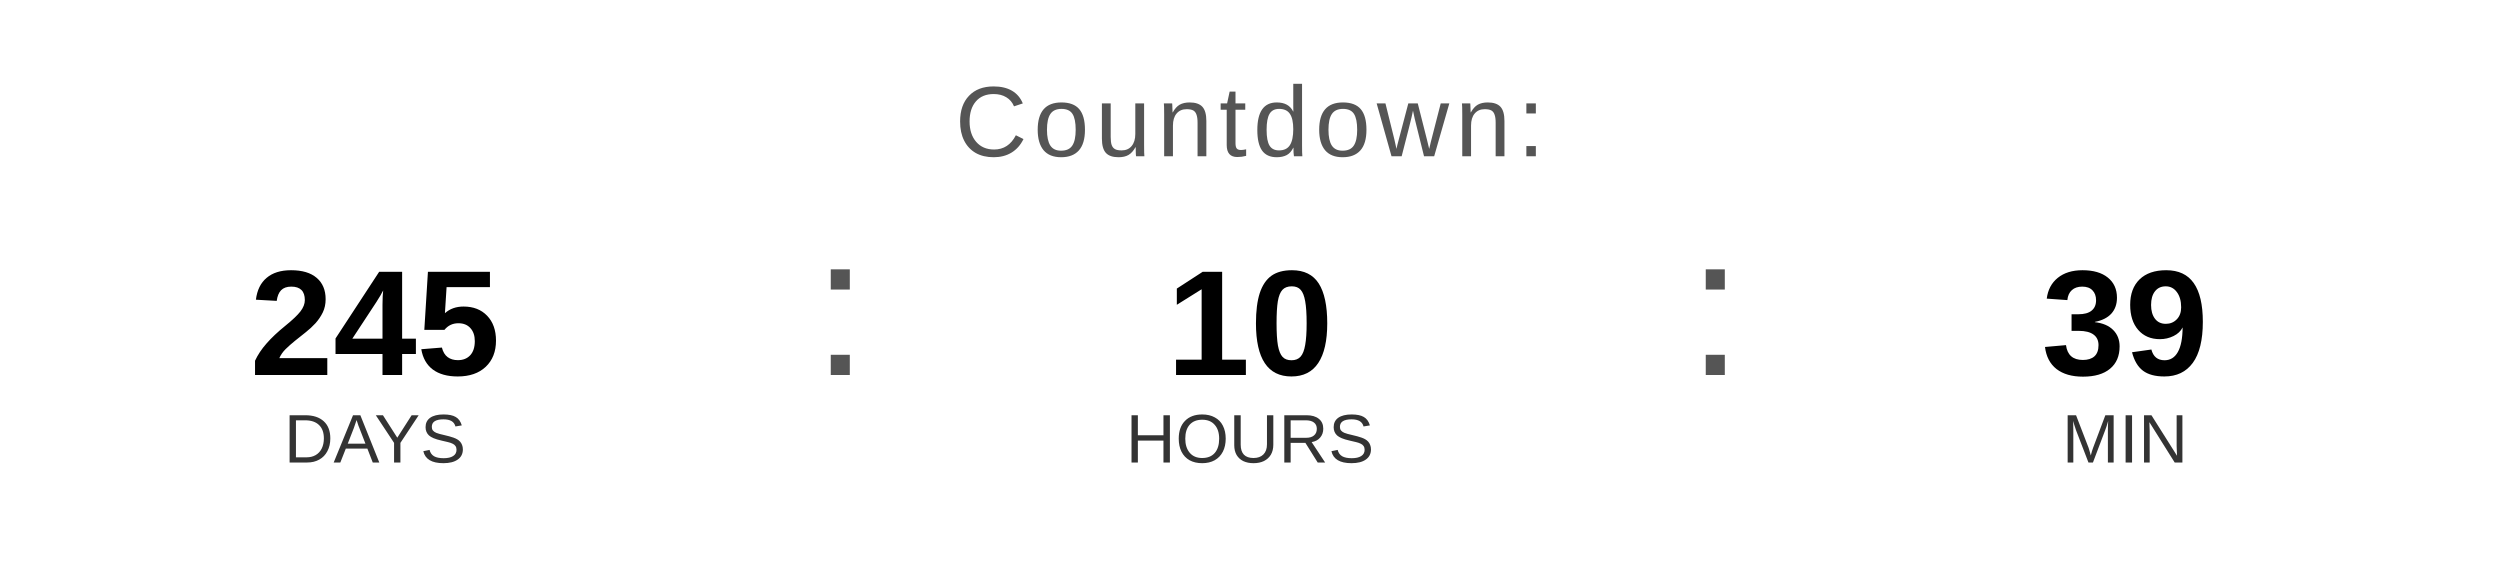
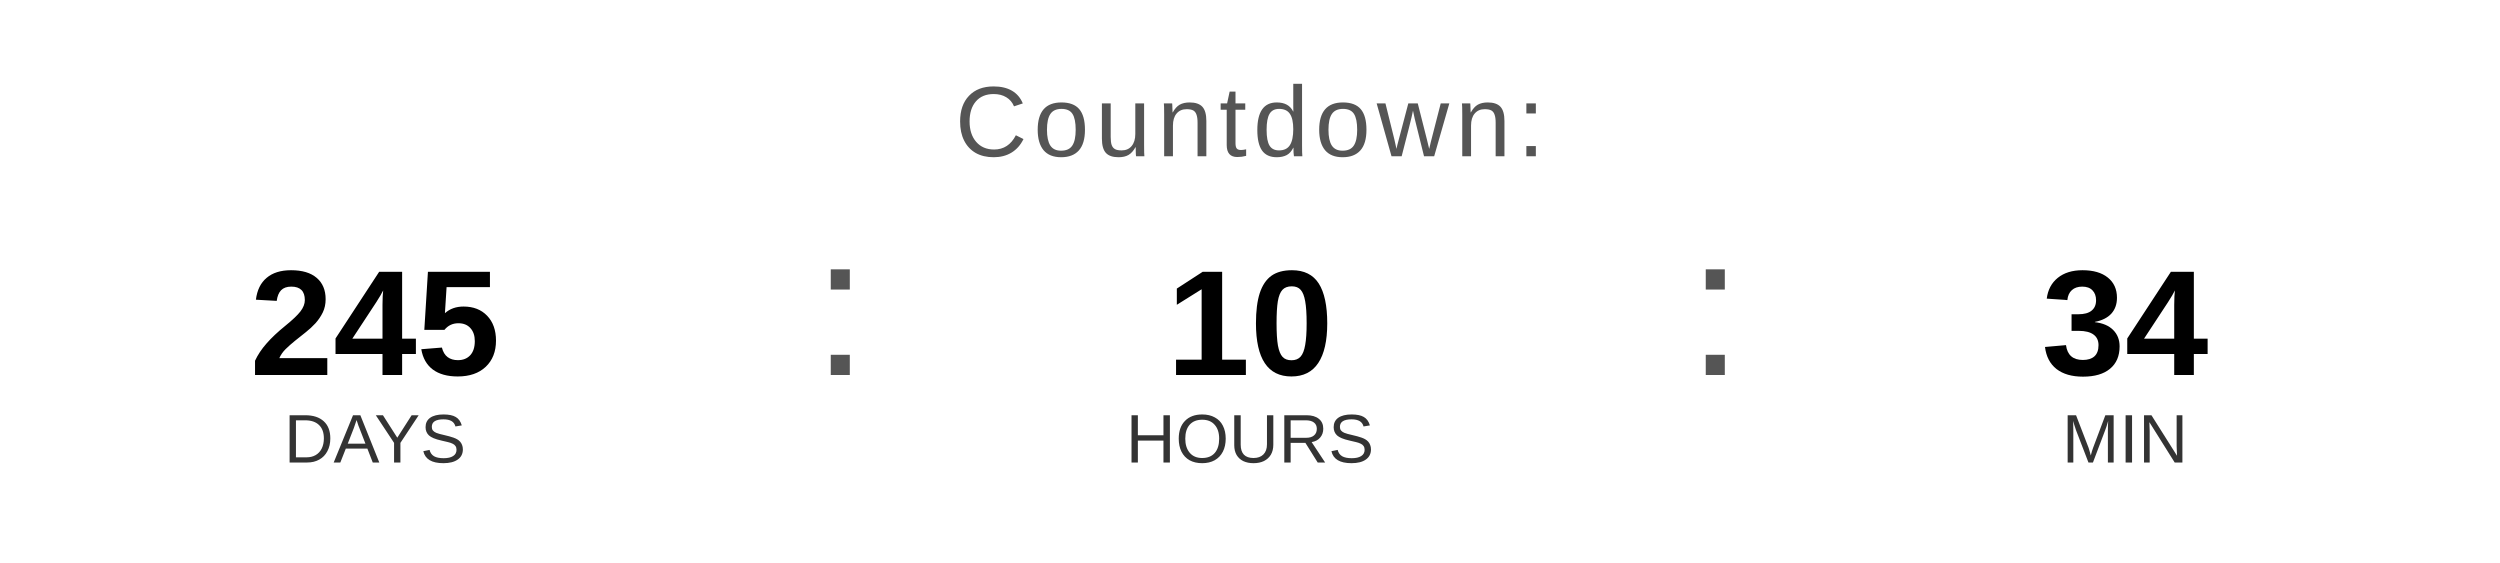
<svg xmlns="http://www.w3.org/2000/svg" width="400" height="90" viewBox="0 0 400 90">
  <text x="200" y="25" font-family="Arial, Helvetica, sans-serif" font-size="16" fill="#555555" text-anchor="middle" letter-spacing="1">
    Countdown:
  </text>
  <text x="60" y="60" font-family="Arial, Helvetica, sans-serif" font-size="24" font-weight="bold" fill="#000000" text-anchor="middle">245</text>
  <text x="60" y="74" font-family="Arial, Helvetica, sans-serif" font-size="11" fill="#333333" text-anchor="middle">DAYS</text>
  <text x="130" y="60" font-family="Arial, sans-serif" font-size="32" fill="#555555">:</text>
  <text x="200" y="60" font-family="Arial, Helvetica, sans-serif" font-size="24" font-weight="bold" fill="#000000" text-anchor="middle">10</text>
  <text x="200" y="74" font-family="Arial, Helvetica, sans-serif" font-size="11" fill="#333333" text-anchor="middle">HOURS</text>
  <text x="270" y="60" font-family="Arial, sans-serif" font-size="32" fill="#555555">:</text>
-   <text x="340" y="60" font-family="Arial, Helvetica, sans-serif" font-size="24" font-weight="bold" fill="#000000" text-anchor="middle">39</text>
+   <text x="340" y="60" font-family="Arial, Helvetica, sans-serif" font-size="24" font-weight="bold" fill="#000000" text-anchor="middle">34</text>
  <text x="340" y="74" font-family="Arial, Helvetica, sans-serif" font-size="11" fill="#333333" text-anchor="middle">MIN</text>
</svg>
